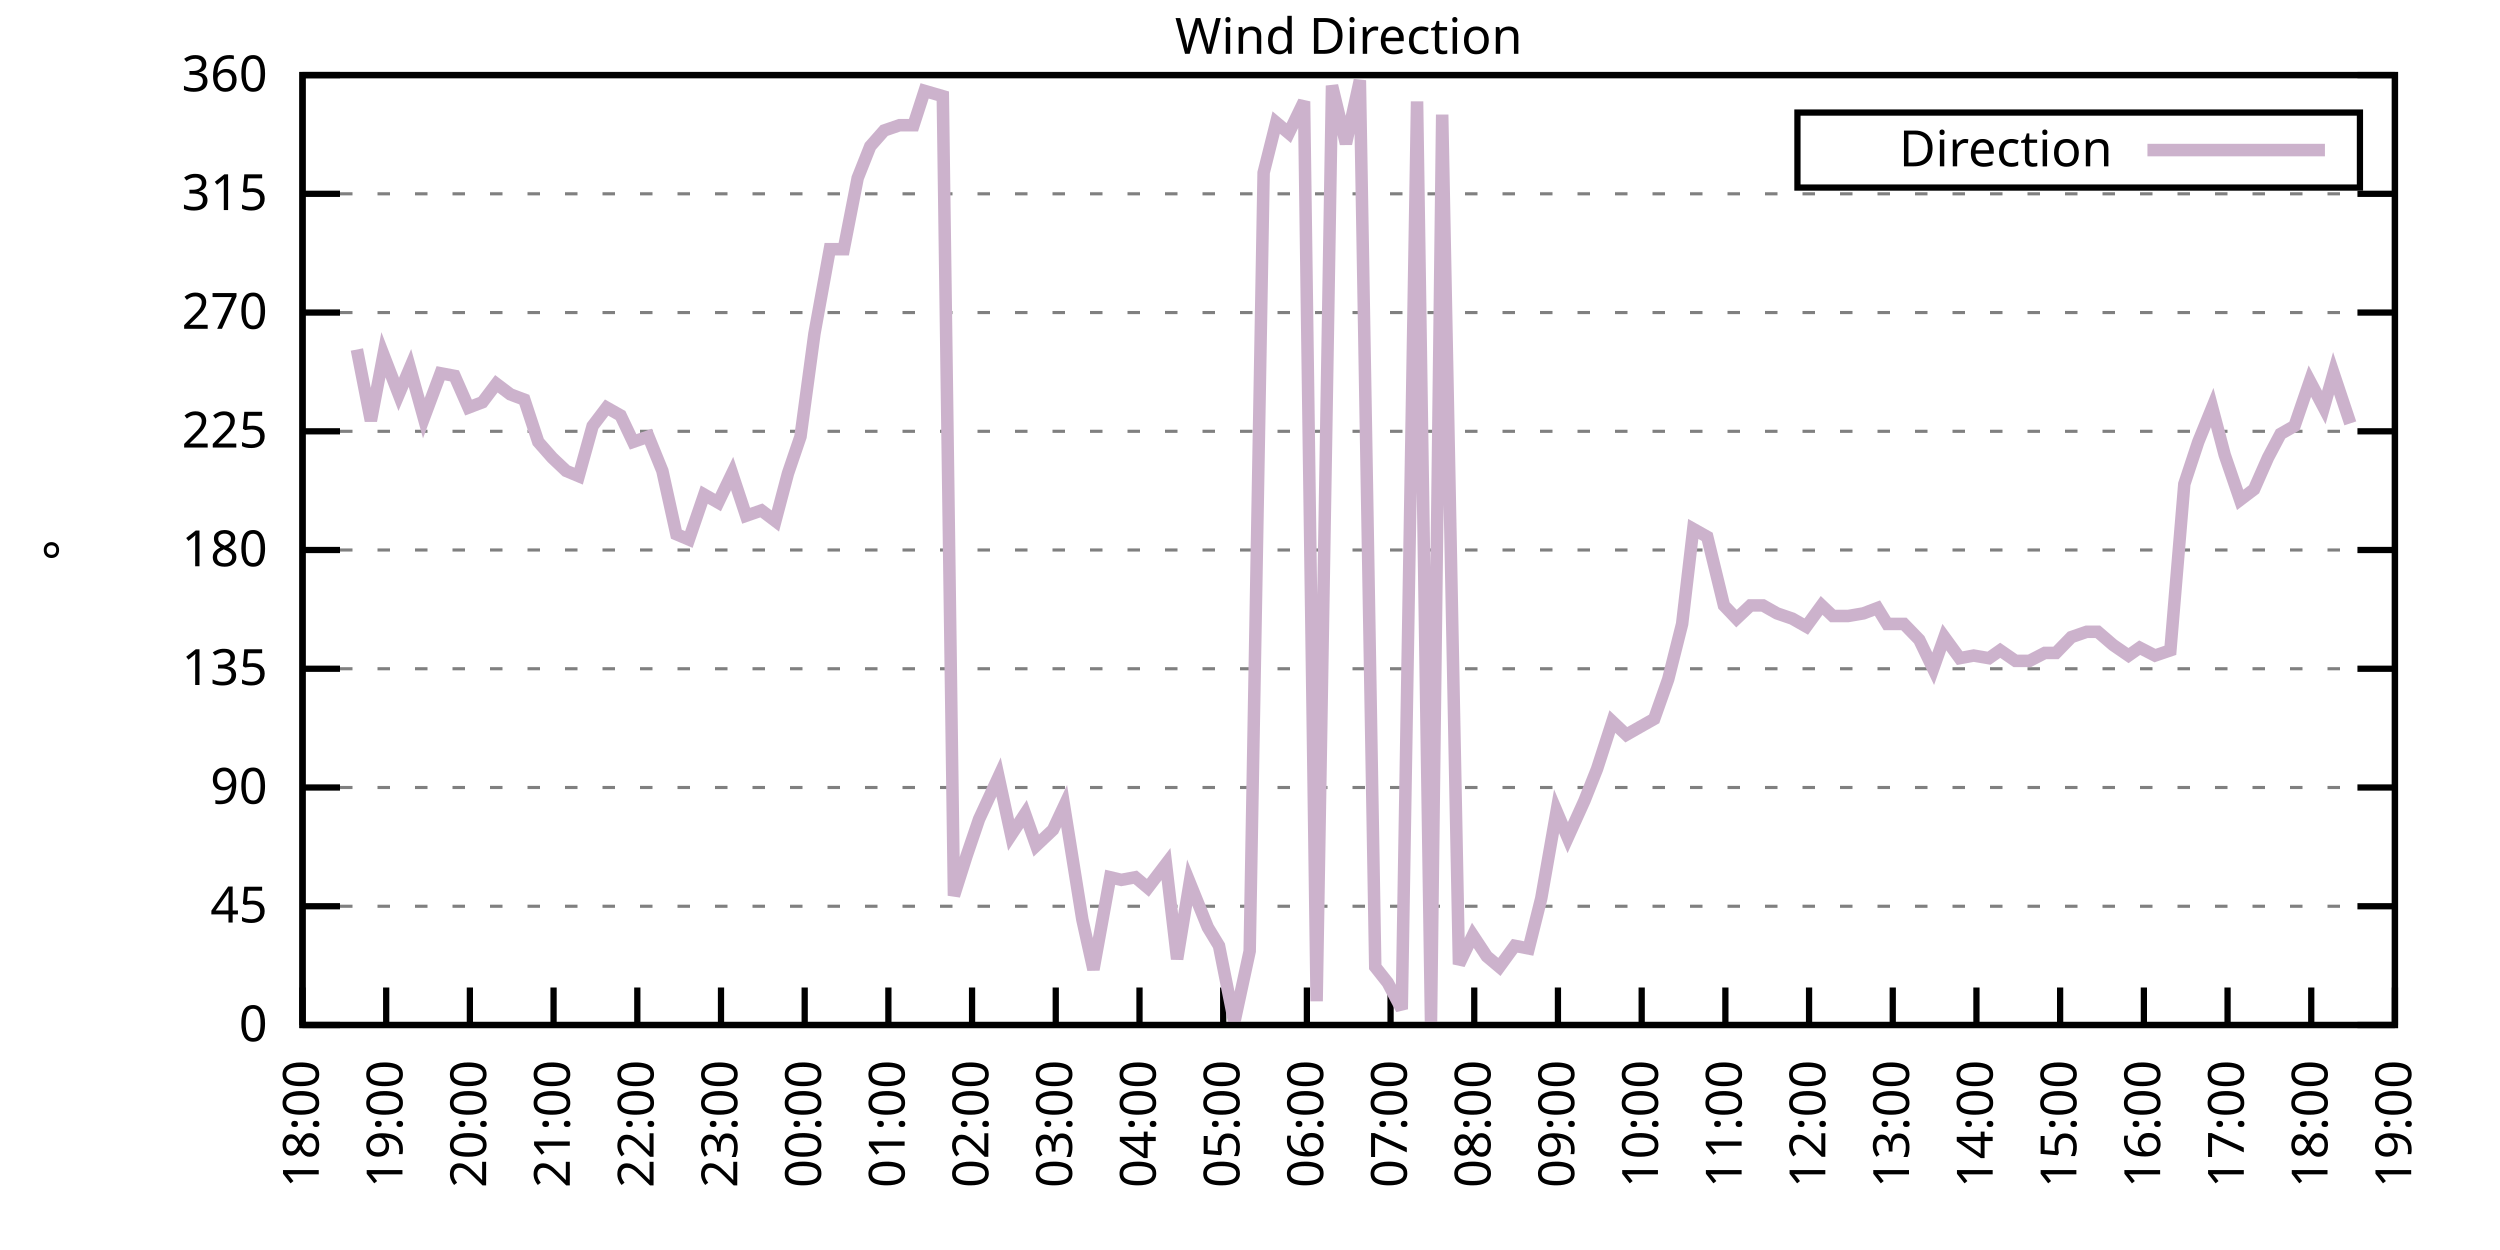
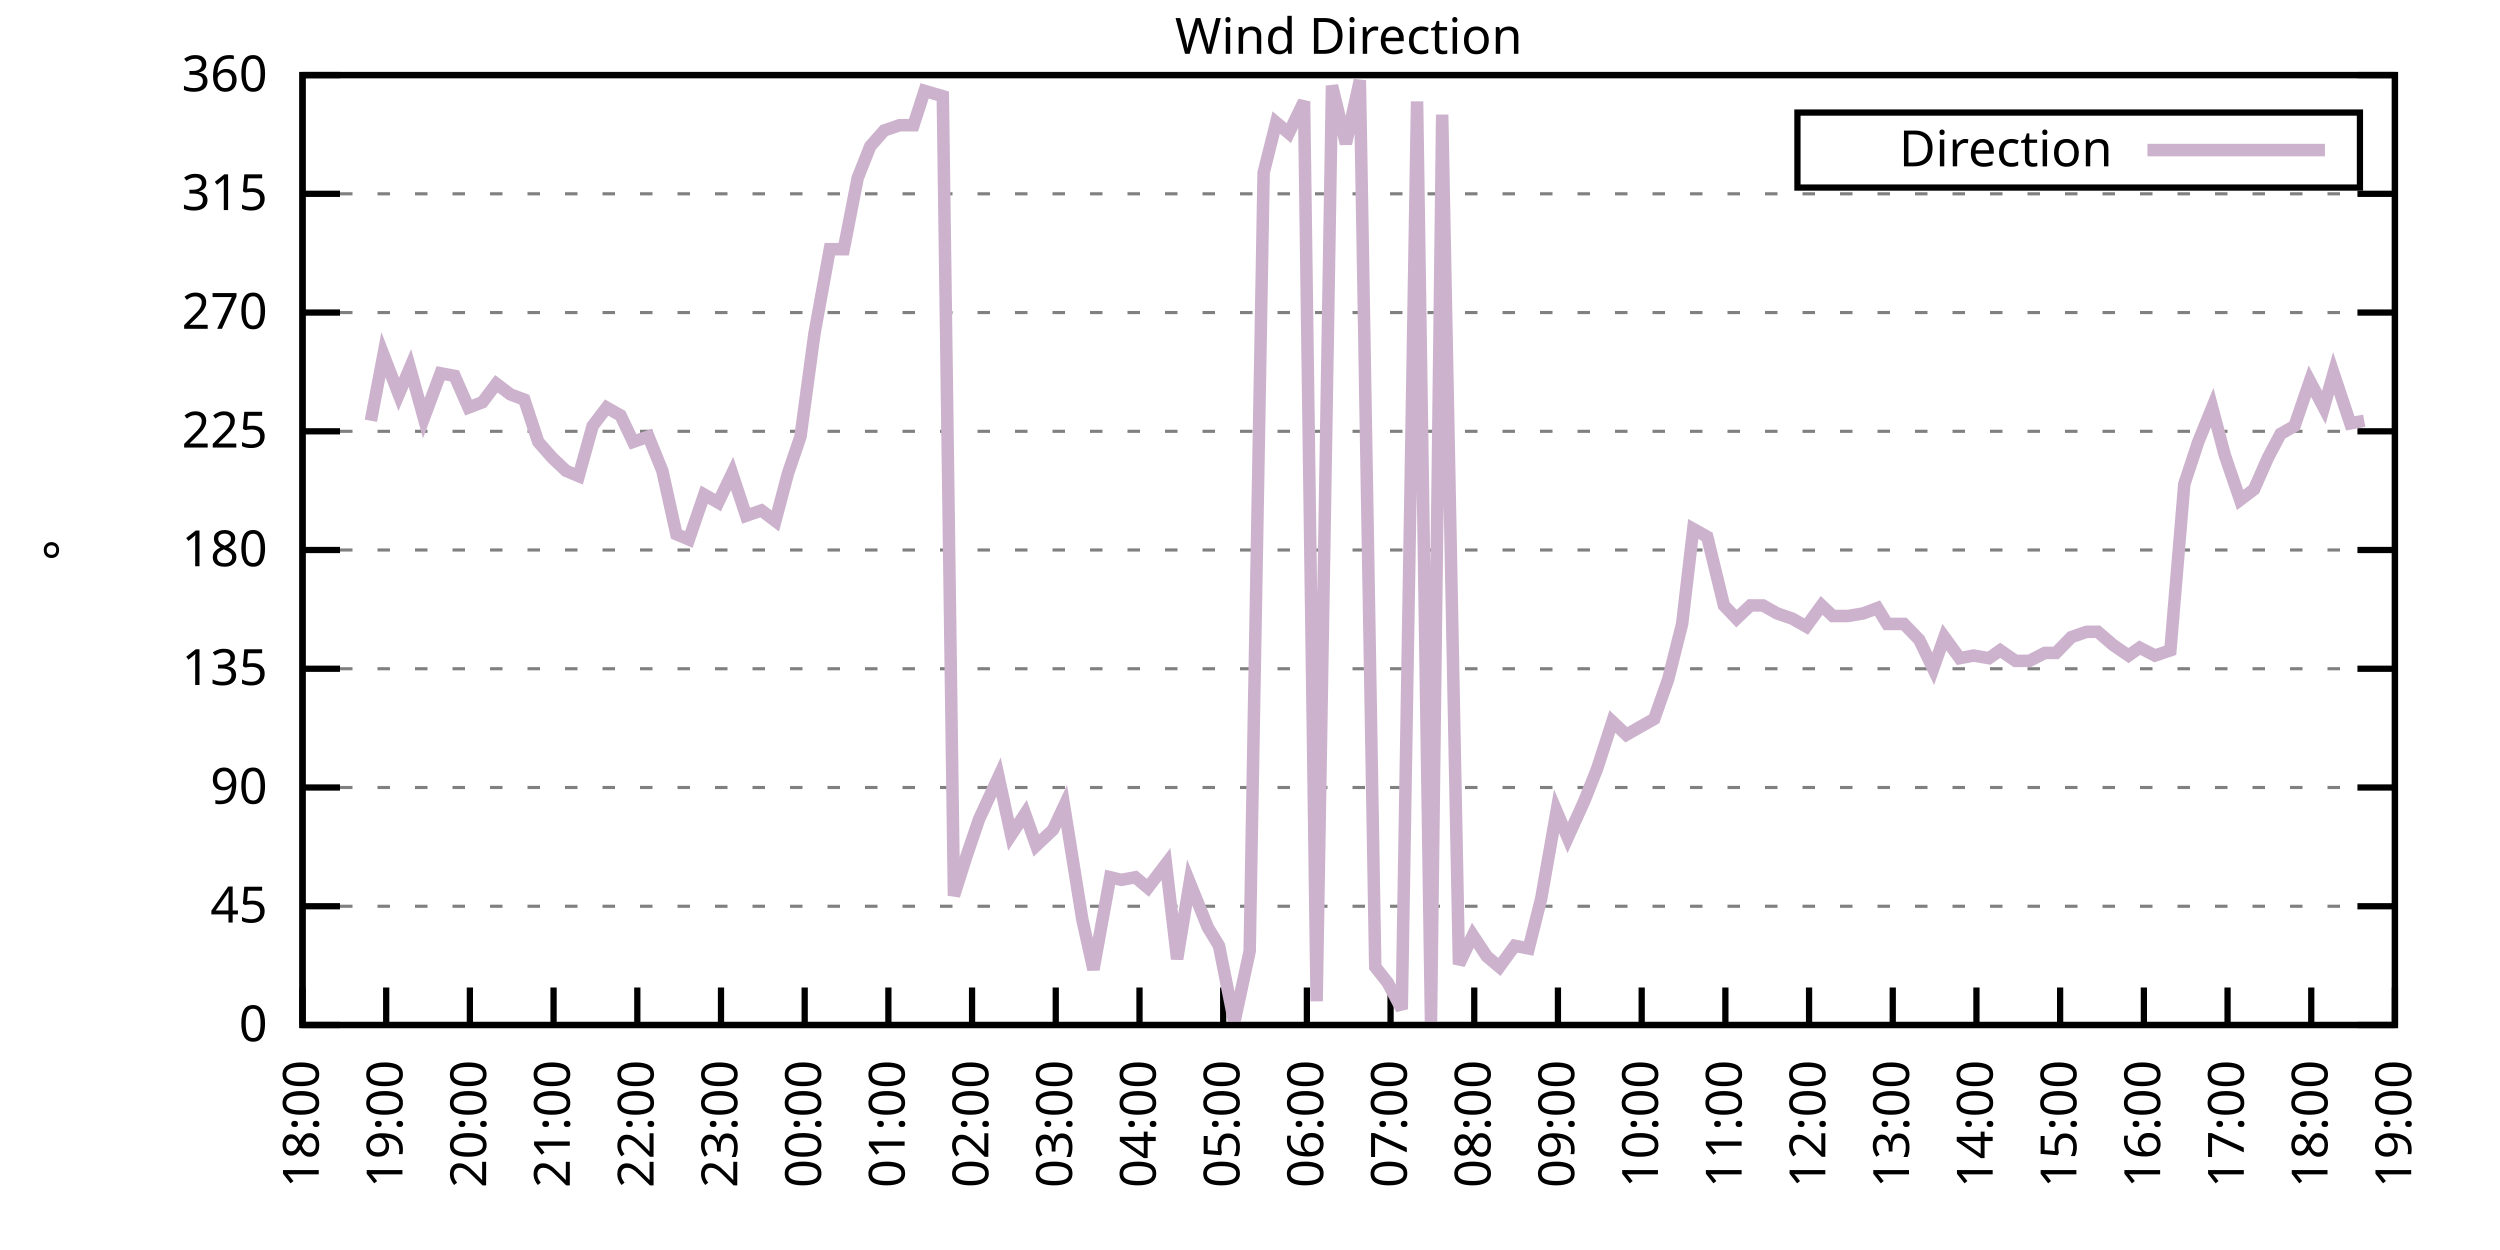
<svg xmlns="http://www.w3.org/2000/svg" xmlns:xlink="http://www.w3.org/1999/xlink" width="400" height="200" viewBox="0 0 400 200">
  <g id="gnuplot_canvas">
    <rect x="0" y="0" width="400" height="200" fill="none" />
    <defs>
      <circle id="gpDot" r="0.5" stroke-width="0.5" stroke="currentColor" />
      <path id="gpPt0" stroke-width="0.333" stroke="currentColor" d="M-1,0 h2 M0,-1 v2" />
      <path id="gpPt1" stroke-width="0.333" stroke="currentColor" d="M-1,-1 L1,1 M1,-1 L-1,1" />
      <path id="gpPt2" stroke-width="0.333" stroke="currentColor" d="M-1,0 L1,0 M0,-1 L0,1 M-1,-1 L1,1 M-1,1 L1,-1" />
      <rect id="gpPt3" stroke-width="0.333" stroke="currentColor" x="-1" y="-1" width="2" height="2" />
      <rect id="gpPt4" stroke-width="0.333" stroke="currentColor" fill="currentColor" x="-1" y="-1" width="2" height="2" />
      <circle id="gpPt5" stroke-width="0.333" stroke="currentColor" cx="0" cy="0" r="1" />
      <use xlink:href="#gpPt5" id="gpPt6" fill="currentColor" stroke="none" />
      <path id="gpPt7" stroke-width="0.333" stroke="currentColor" d="M0,-1.33 L-1.33,0.67 L1.33,0.67 z" />
      <use xlink:href="#gpPt7" id="gpPt8" fill="currentColor" stroke="none" />
      <use xlink:href="#gpPt7" id="gpPt9" stroke="currentColor" transform="rotate(180)" />
      <use xlink:href="#gpPt9" id="gpPt10" fill="currentColor" stroke="none" />
      <use xlink:href="#gpPt3" id="gpPt11" stroke="currentColor" transform="rotate(45)" />
      <use xlink:href="#gpPt11" id="gpPt12" fill="currentColor" stroke="none" />
      <path id="gpPt13" stroke-width="0.333" stroke="currentColor" d="M0,1.330 L1.265,0.411 L0.782,-1.067 L-0.782,-1.076 L-1.265,0.411 z" />
      <use xlink:href="#gpPt13" id="gpPt14" fill="currentColor" stroke="none" />
      <filter id="textbox" filterUnits="objectBoundingBox" x="0" y="0" height="1" width="1">
        <feFlood flood-color="white" flood-opacity="1" result="bgnd" />
        <feComposite in="SourceGraphic" in2="bgnd" operator="atop" />
      </filter>
      <filter id="greybox" filterUnits="objectBoundingBox" x="0" y="0" height="1" width="1">
        <feFlood flood-color="lightgrey" flood-opacity="1" result="grey" />
        <feComposite in="SourceGraphic" in2="grey" operator="atop" />
      </filter>
    </defs>
    <g fill="none" color="white" stroke="currentColor" stroke-width="1.00" stroke-linecap="butt" stroke-linejoin="miter">
</g>
    <g fill="none" color="black" stroke="currentColor" stroke-width="1.00" stroke-linecap="butt" stroke-linejoin="miter">
      <g stroke="none" shape-rendering="crispEdges">
        <polygon fill="rgb(255, 255, 255)" points="48.40,164.00 383.18,164.00 383.18,12.02 48.40,12.02 " />
      </g>
    </g>
    <g fill="none" color="black" stroke="currentColor" stroke-width="1.00" stroke-linecap="butt" stroke-linejoin="miter">
</g>
    <g fill="none" color="black" stroke="black" stroke-width="0.50" stroke-linecap="butt" stroke-linejoin="miter">
</g>
    <g fill="none" color="gray" stroke="currentColor" stroke-width="0.50" stroke-linecap="butt" stroke-linejoin="miter">
      <path stroke="gray" stroke-dasharray="2,4" class="gridline" d="M48.40,164.00 L383.19,164.00  " />
    </g>
    <g fill="none" color="gray" stroke="gray" stroke-width="1.00" stroke-linecap="butt" stroke-linejoin="miter">
</g>
    <g fill="none" color="black" stroke="currentColor" stroke-width="1.00" stroke-linecap="butt" stroke-linejoin="miter">
      <path stroke="black" d="M48.40,164.00 L54.40,164.00 M383.19,164.00 L377.19,164.00  " />
      <g transform="translate(42.80,166.60)" stroke="none" fill="black" font-family="Sans" font-size="8.00" text-anchor="end">
        <text>
          <tspan font-family="Sans"> 0</tspan>
        </text>
      </g>
    </g>
    <g fill="none" color="black" stroke="currentColor" stroke-width="1.00" stroke-linecap="butt" stroke-linejoin="miter">
</g>
    <g fill="none" color="black" stroke="black" stroke-width="0.50" stroke-linecap="butt" stroke-linejoin="miter">
</g>
    <g fill="none" color="gray" stroke="currentColor" stroke-width="0.50" stroke-linecap="butt" stroke-linejoin="miter">
      <path stroke="gray" stroke-dasharray="2,4" class="gridline" d="M48.40,145.00 L383.19,145.00  " />
    </g>
    <g fill="none" color="gray" stroke="gray" stroke-width="1.00" stroke-linecap="butt" stroke-linejoin="miter">
</g>
    <g fill="none" color="black" stroke="currentColor" stroke-width="1.00" stroke-linecap="butt" stroke-linejoin="miter">
      <path stroke="black" d="M48.40,145.00 L54.40,145.00 M383.19,145.00 L377.19,145.00  " />
      <g transform="translate(42.80,147.60)" stroke="none" fill="black" font-family="Sans" font-size="8.00" text-anchor="end">
        <text>
          <tspan font-family="Sans"> 45</tspan>
        </text>
      </g>
    </g>
    <g fill="none" color="black" stroke="currentColor" stroke-width="1.00" stroke-linecap="butt" stroke-linejoin="miter">
</g>
    <g fill="none" color="black" stroke="black" stroke-width="0.50" stroke-linecap="butt" stroke-linejoin="miter">
</g>
    <g fill="none" color="gray" stroke="currentColor" stroke-width="0.50" stroke-linecap="butt" stroke-linejoin="miter">
      <path stroke="gray" stroke-dasharray="2,4" class="gridline" d="M48.40,126.00 L383.19,126.00  " />
    </g>
    <g fill="none" color="gray" stroke="gray" stroke-width="1.00" stroke-linecap="butt" stroke-linejoin="miter">
</g>
    <g fill="none" color="black" stroke="currentColor" stroke-width="1.00" stroke-linecap="butt" stroke-linejoin="miter">
      <path stroke="black" d="M48.40,126.00 L54.40,126.00 M383.19,126.00 L377.19,126.00  " />
      <g transform="translate(42.80,128.60)" stroke="none" fill="black" font-family="Sans" font-size="8.00" text-anchor="end">
        <text>
          <tspan font-family="Sans"> 90</tspan>
        </text>
      </g>
    </g>
    <g fill="none" color="black" stroke="currentColor" stroke-width="1.00" stroke-linecap="butt" stroke-linejoin="miter">
</g>
    <g fill="none" color="black" stroke="black" stroke-width="0.50" stroke-linecap="butt" stroke-linejoin="miter">
</g>
    <g fill="none" color="gray" stroke="currentColor" stroke-width="0.50" stroke-linecap="butt" stroke-linejoin="miter">
      <path stroke="gray" stroke-dasharray="2,4" class="gridline" d="M48.40,107.00 L383.19,107.00  " />
    </g>
    <g fill="none" color="gray" stroke="gray" stroke-width="1.00" stroke-linecap="butt" stroke-linejoin="miter">
</g>
    <g fill="none" color="black" stroke="currentColor" stroke-width="1.00" stroke-linecap="butt" stroke-linejoin="miter">
      <path stroke="black" d="M48.40,107.00 L54.40,107.00 M383.19,107.00 L377.19,107.00  " />
      <g transform="translate(42.80,109.60)" stroke="none" fill="black" font-family="Sans" font-size="8.00" text-anchor="end">
        <text>
          <tspan font-family="Sans"> 135</tspan>
        </text>
      </g>
    </g>
    <g fill="none" color="black" stroke="currentColor" stroke-width="1.00" stroke-linecap="butt" stroke-linejoin="miter">
</g>
    <g fill="none" color="black" stroke="black" stroke-width="0.50" stroke-linecap="butt" stroke-linejoin="miter">
</g>
    <g fill="none" color="gray" stroke="currentColor" stroke-width="0.50" stroke-linecap="butt" stroke-linejoin="miter">
      <path stroke="gray" stroke-dasharray="2,4" class="gridline" d="M48.40,88.00 L383.19,88.00  " />
    </g>
    <g fill="none" color="gray" stroke="gray" stroke-width="1.00" stroke-linecap="butt" stroke-linejoin="miter">
</g>
    <g fill="none" color="black" stroke="currentColor" stroke-width="1.00" stroke-linecap="butt" stroke-linejoin="miter">
      <path stroke="black" d="M48.40,88.00 L54.40,88.00 M383.19,88.00 L377.19,88.00  " />
      <g transform="translate(42.80,90.60)" stroke="none" fill="black" font-family="Sans" font-size="8.00" text-anchor="end">
        <text>
          <tspan font-family="Sans"> 180</tspan>
        </text>
      </g>
    </g>
    <g fill="none" color="black" stroke="currentColor" stroke-width="1.00" stroke-linecap="butt" stroke-linejoin="miter">
</g>
    <g fill="none" color="black" stroke="black" stroke-width="0.50" stroke-linecap="butt" stroke-linejoin="miter">
</g>
    <g fill="none" color="gray" stroke="currentColor" stroke-width="0.50" stroke-linecap="butt" stroke-linejoin="miter">
      <path stroke="gray" stroke-dasharray="2,4" class="gridline" d="M48.40,69.01 L383.19,69.01  " />
    </g>
    <g fill="none" color="gray" stroke="gray" stroke-width="1.00" stroke-linecap="butt" stroke-linejoin="miter">
</g>
    <g fill="none" color="black" stroke="currentColor" stroke-width="1.00" stroke-linecap="butt" stroke-linejoin="miter">
      <path stroke="black" d="M48.40,69.01 L54.40,69.01 M383.19,69.01 L377.19,69.01  " />
      <g transform="translate(42.80,71.61)" stroke="none" fill="black" font-family="Sans" font-size="8.00" text-anchor="end">
        <text>
          <tspan font-family="Sans"> 225</tspan>
        </text>
      </g>
    </g>
    <g fill="none" color="black" stroke="currentColor" stroke-width="1.00" stroke-linecap="butt" stroke-linejoin="miter">
</g>
    <g fill="none" color="black" stroke="black" stroke-width="0.50" stroke-linecap="butt" stroke-linejoin="miter">
</g>
    <g fill="none" color="gray" stroke="currentColor" stroke-width="0.50" stroke-linecap="butt" stroke-linejoin="miter">
      <path stroke="gray" stroke-dasharray="2,4" class="gridline" d="M48.40,50.01 L383.19,50.01  " />
    </g>
    <g fill="none" color="gray" stroke="gray" stroke-width="1.00" stroke-linecap="butt" stroke-linejoin="miter">
</g>
    <g fill="none" color="black" stroke="currentColor" stroke-width="1.00" stroke-linecap="butt" stroke-linejoin="miter">
      <path stroke="black" d="M48.40,50.01 L54.40,50.01 M383.19,50.01 L377.19,50.01  " />
      <g transform="translate(42.80,52.61)" stroke="none" fill="black" font-family="Sans" font-size="8.00" text-anchor="end">
        <text>
          <tspan font-family="Sans"> 270</tspan>
        </text>
      </g>
    </g>
    <g fill="none" color="black" stroke="currentColor" stroke-width="1.00" stroke-linecap="butt" stroke-linejoin="miter">
</g>
    <g fill="none" color="black" stroke="black" stroke-width="0.50" stroke-linecap="butt" stroke-linejoin="miter">
</g>
    <g fill="none" color="gray" stroke="currentColor" stroke-width="0.50" stroke-linecap="butt" stroke-linejoin="miter">
      <path stroke="gray" stroke-dasharray="2,4" class="gridline" d="M48.40,31.01 L383.19,31.01  " />
    </g>
    <g fill="none" color="gray" stroke="gray" stroke-width="1.00" stroke-linecap="butt" stroke-linejoin="miter">
</g>
    <g fill="none" color="black" stroke="currentColor" stroke-width="1.00" stroke-linecap="butt" stroke-linejoin="miter">
      <path stroke="black" d="M48.40,31.01 L54.40,31.01 M383.19,31.01 L377.19,31.01  " />
      <g transform="translate(42.80,33.61)" stroke="none" fill="black" font-family="Sans" font-size="8.00" text-anchor="end">
        <text>
          <tspan font-family="Sans"> 315</tspan>
        </text>
      </g>
    </g>
    <g fill="none" color="black" stroke="currentColor" stroke-width="1.00" stroke-linecap="butt" stroke-linejoin="miter">
</g>
    <g fill="none" color="black" stroke="black" stroke-width="0.50" stroke-linecap="butt" stroke-linejoin="miter">
</g>
    <g fill="none" color="gray" stroke="currentColor" stroke-width="0.50" stroke-linecap="butt" stroke-linejoin="miter">
      <path stroke="gray" stroke-dasharray="2,4" class="gridline" d="M48.40,12.01 L383.19,12.01  " />
    </g>
    <g fill="none" color="gray" stroke="gray" stroke-width="1.00" stroke-linecap="butt" stroke-linejoin="miter">
</g>
    <g fill="none" color="black" stroke="currentColor" stroke-width="1.00" stroke-linecap="butt" stroke-linejoin="miter">
      <path stroke="black" d="M48.40,12.01 L54.40,12.01 M383.19,12.01 L377.19,12.01  " />
      <g transform="translate(42.80,14.61)" stroke="none" fill="black" font-family="Sans" font-size="8.00" text-anchor="end">
        <text>
          <tspan font-family="Sans"> 360</tspan>
        </text>
      </g>
    </g>
    <g fill="none" color="black" stroke="currentColor" stroke-width="1.00" stroke-linecap="butt" stroke-linejoin="miter">
      <path stroke="black" d="M48.40,164.00 L48.40,158.00  " />
      <g transform="translate(51.00,169.60) rotate(270.00)" stroke="none" fill="black" font-family="Sans" font-size="8.00" text-anchor="end">
        <text>
          <tspan font-family="Sans">18:00</tspan>
        </text>
      </g>
    </g>
    <g fill="none" color="black" stroke="currentColor" stroke-width="1.00" stroke-linecap="butt" stroke-linejoin="miter">
      <path stroke="black" d="M61.79,164.00 L61.79,158.00  " />
      <g transform="translate(64.39,169.60) rotate(270.00)" stroke="none" fill="black" font-family="Sans" font-size="8.00" text-anchor="end">
        <text>
          <tspan font-family="Sans">19:00</tspan>
        </text>
      </g>
    </g>
    <g fill="none" color="black" stroke="currentColor" stroke-width="1.00" stroke-linecap="butt" stroke-linejoin="miter">
      <path stroke="black" d="M75.18,164.00 L75.18,158.00  " />
      <g transform="translate(77.78,169.60) rotate(270.00)" stroke="none" fill="black" font-family="Sans" font-size="8.00" text-anchor="end">
        <text>
          <tspan font-family="Sans">20:00</tspan>
        </text>
      </g>
    </g>
    <g fill="none" color="black" stroke="currentColor" stroke-width="1.00" stroke-linecap="butt" stroke-linejoin="miter">
      <path stroke="black" d="M88.57,164.00 L88.57,158.00  " />
      <g transform="translate(91.17,169.60) rotate(270.00)" stroke="none" fill="black" font-family="Sans" font-size="8.00" text-anchor="end">
        <text>
          <tspan font-family="Sans">21:00</tspan>
        </text>
      </g>
    </g>
    <g fill="none" color="black" stroke="currentColor" stroke-width="1.00" stroke-linecap="butt" stroke-linejoin="miter">
      <path stroke="black" d="M101.97,164.00 L101.97,158.00  " />
      <g transform="translate(104.57,169.60) rotate(270.00)" stroke="none" fill="black" font-family="Sans" font-size="8.00" text-anchor="end">
        <text>
          <tspan font-family="Sans">22:00</tspan>
        </text>
      </g>
    </g>
    <g fill="none" color="black" stroke="currentColor" stroke-width="1.00" stroke-linecap="butt" stroke-linejoin="miter">
      <path stroke="black" d="M115.36,164.00 L115.36,158.00  " />
      <g transform="translate(117.96,169.60) rotate(270.00)" stroke="none" fill="black" font-family="Sans" font-size="8.00" text-anchor="end">
        <text>
          <tspan font-family="Sans">23:00</tspan>
        </text>
      </g>
    </g>
    <g fill="none" color="black" stroke="currentColor" stroke-width="1.00" stroke-linecap="butt" stroke-linejoin="miter">
      <path stroke="black" d="M128.75,164.00 L128.75,158.00  " />
      <g transform="translate(131.35,169.60) rotate(270.00)" stroke="none" fill="black" font-family="Sans" font-size="8.00" text-anchor="end">
        <text>
          <tspan font-family="Sans">00:00</tspan>
        </text>
      </g>
    </g>
    <g fill="none" color="black" stroke="currentColor" stroke-width="1.00" stroke-linecap="butt" stroke-linejoin="miter">
      <path stroke="black" d="M142.14,164.00 L142.14,158.00  " />
      <g transform="translate(144.74,169.60) rotate(270.00)" stroke="none" fill="black" font-family="Sans" font-size="8.00" text-anchor="end">
        <text>
          <tspan font-family="Sans">01:00</tspan>
        </text>
      </g>
    </g>
    <g fill="none" color="black" stroke="currentColor" stroke-width="1.00" stroke-linecap="butt" stroke-linejoin="miter">
      <path stroke="black" d="M155.53,164.00 L155.53,158.00  " />
      <g transform="translate(158.13,169.60) rotate(270.00)" stroke="none" fill="black" font-family="Sans" font-size="8.00" text-anchor="end">
        <text>
          <tspan font-family="Sans">02:00</tspan>
        </text>
      </g>
    </g>
    <g fill="none" color="black" stroke="currentColor" stroke-width="1.00" stroke-linecap="butt" stroke-linejoin="miter">
      <path stroke="black" d="M168.92,164.00 L168.92,158.00  " />
      <g transform="translate(171.52,169.60) rotate(270.00)" stroke="none" fill="black" font-family="Sans" font-size="8.00" text-anchor="end">
        <text>
          <tspan font-family="Sans">03:00</tspan>
        </text>
      </g>
    </g>
    <g fill="none" color="black" stroke="currentColor" stroke-width="1.00" stroke-linecap="butt" stroke-linejoin="miter">
      <path stroke="black" d="M182.32,164.00 L182.32,158.00  " />
      <g transform="translate(184.92,169.60) rotate(270.00)" stroke="none" fill="black" font-family="Sans" font-size="8.00" text-anchor="end">
        <text>
          <tspan font-family="Sans">04:00</tspan>
        </text>
      </g>
    </g>
    <g fill="none" color="black" stroke="currentColor" stroke-width="1.00" stroke-linecap="butt" stroke-linejoin="miter">
      <path stroke="black" d="M195.71,164.00 L195.71,158.00  " />
      <g transform="translate(198.31,169.60) rotate(270.00)" stroke="none" fill="black" font-family="Sans" font-size="8.00" text-anchor="end">
        <text>
          <tspan font-family="Sans">05:00</tspan>
        </text>
      </g>
    </g>
    <g fill="none" color="black" stroke="currentColor" stroke-width="1.00" stroke-linecap="butt" stroke-linejoin="miter">
      <path stroke="black" d="M209.10,164.00 L209.10,158.00  " />
      <g transform="translate(211.70,169.60) rotate(270.00)" stroke="none" fill="black" font-family="Sans" font-size="8.00" text-anchor="end">
        <text>
          <tspan font-family="Sans">06:00</tspan>
        </text>
      </g>
    </g>
    <g fill="none" color="black" stroke="currentColor" stroke-width="1.00" stroke-linecap="butt" stroke-linejoin="miter">
      <path stroke="black" d="M222.49,164.00 L222.49,158.00  " />
      <g transform="translate(225.09,169.60) rotate(270.00)" stroke="none" fill="black" font-family="Sans" font-size="8.00" text-anchor="end">
        <text>
          <tspan font-family="Sans">07:00</tspan>
        </text>
      </g>
    </g>
    <g fill="none" color="black" stroke="currentColor" stroke-width="1.00" stroke-linecap="butt" stroke-linejoin="miter">
      <path stroke="black" d="M235.88,164.00 L235.88,158.00  " />
      <g transform="translate(238.48,169.60) rotate(270.00)" stroke="none" fill="black" font-family="Sans" font-size="8.00" text-anchor="end">
        <text>
          <tspan font-family="Sans">08:00</tspan>
        </text>
      </g>
    </g>
    <g fill="none" color="black" stroke="currentColor" stroke-width="1.00" stroke-linecap="butt" stroke-linejoin="miter">
      <path stroke="black" d="M249.27,164.00 L249.27,158.00  " />
      <g transform="translate(251.87,169.60) rotate(270.00)" stroke="none" fill="black" font-family="Sans" font-size="8.00" text-anchor="end">
        <text>
          <tspan font-family="Sans">09:00</tspan>
        </text>
      </g>
    </g>
    <g fill="none" color="black" stroke="currentColor" stroke-width="1.00" stroke-linecap="butt" stroke-linejoin="miter">
      <path stroke="black" d="M262.67,164.00 L262.67,158.00  " />
      <g transform="translate(265.27,169.60) rotate(270.00)" stroke="none" fill="black" font-family="Sans" font-size="8.00" text-anchor="end">
        <text>
          <tspan font-family="Sans">10:00</tspan>
        </text>
      </g>
    </g>
    <g fill="none" color="black" stroke="currentColor" stroke-width="1.00" stroke-linecap="butt" stroke-linejoin="miter">
      <path stroke="black" d="M276.06,164.00 L276.06,158.00  " />
      <g transform="translate(278.66,169.60) rotate(270.00)" stroke="none" fill="black" font-family="Sans" font-size="8.00" text-anchor="end">
        <text>
          <tspan font-family="Sans">11:00</tspan>
        </text>
      </g>
    </g>
    <g fill="none" color="black" stroke="currentColor" stroke-width="1.00" stroke-linecap="butt" stroke-linejoin="miter">
      <path stroke="black" d="M289.45,164.00 L289.45,158.00  " />
      <g transform="translate(292.05,169.60) rotate(270.00)" stroke="none" fill="black" font-family="Sans" font-size="8.00" text-anchor="end">
        <text>
          <tspan font-family="Sans">12:00</tspan>
        </text>
      </g>
    </g>
    <g fill="none" color="black" stroke="currentColor" stroke-width="1.00" stroke-linecap="butt" stroke-linejoin="miter">
      <path stroke="black" d="M302.84,164.00 L302.84,158.00  " />
      <g transform="translate(305.44,169.60) rotate(270.00)" stroke="none" fill="black" font-family="Sans" font-size="8.00" text-anchor="end">
        <text>
          <tspan font-family="Sans">13:00</tspan>
        </text>
      </g>
    </g>
    <g fill="none" color="black" stroke="currentColor" stroke-width="1.00" stroke-linecap="butt" stroke-linejoin="miter">
      <path stroke="black" d="M316.23,164.00 L316.23,158.00  " />
      <g transform="translate(318.83,169.60) rotate(270.00)" stroke="none" fill="black" font-family="Sans" font-size="8.00" text-anchor="end">
        <text>
          <tspan font-family="Sans">14:00</tspan>
        </text>
      </g>
    </g>
    <g fill="none" color="black" stroke="currentColor" stroke-width="1.00" stroke-linecap="butt" stroke-linejoin="miter">
      <path stroke="black" d="M329.62,164.00 L329.62,158.00  " />
      <g transform="translate(332.22,169.60) rotate(270.00)" stroke="none" fill="black" font-family="Sans" font-size="8.00" text-anchor="end">
        <text>
          <tspan font-family="Sans">15:00</tspan>
        </text>
      </g>
    </g>
    <g fill="none" color="black" stroke="currentColor" stroke-width="1.00" stroke-linecap="butt" stroke-linejoin="miter">
      <path stroke="black" d="M343.02,164.00 L343.02,158.00  " />
      <g transform="translate(345.62,169.60) rotate(270.00)" stroke="none" fill="black" font-family="Sans" font-size="8.00" text-anchor="end">
        <text>
          <tspan font-family="Sans">16:00</tspan>
        </text>
      </g>
    </g>
    <g fill="none" color="black" stroke="currentColor" stroke-width="1.00" stroke-linecap="butt" stroke-linejoin="miter">
      <path stroke="black" d="M356.41,164.00 L356.41,158.00  " />
      <g transform="translate(359.01,169.60) rotate(270.00)" stroke="none" fill="black" font-family="Sans" font-size="8.00" text-anchor="end">
        <text>
          <tspan font-family="Sans">17:00</tspan>
        </text>
      </g>
    </g>
    <g fill="none" color="black" stroke="currentColor" stroke-width="1.00" stroke-linecap="butt" stroke-linejoin="miter">
      <path stroke="black" d="M369.80,164.00 L369.80,158.00  " />
      <g transform="translate(372.40,169.60) rotate(270.00)" stroke="none" fill="black" font-family="Sans" font-size="8.00" text-anchor="end">
        <text>
          <tspan font-family="Sans">18:00</tspan>
        </text>
      </g>
    </g>
    <g fill="none" color="black" stroke="currentColor" stroke-width="1.00" stroke-linecap="butt" stroke-linejoin="miter">
      <path stroke="black" d="M383.19,164.00 L383.19,158.00  " />
      <g transform="translate(385.79,169.60) rotate(270.00)" stroke="none" fill="black" font-family="Sans" font-size="8.00" text-anchor="end">
        <text>
          <tspan font-family="Sans">19:00</tspan>
        </text>
      </g>
    </g>
    <g fill="none" color="black" stroke="currentColor" stroke-width="1.00" stroke-linecap="butt" stroke-linejoin="miter">
</g>
    <g fill="none" color="black" stroke="currentColor" stroke-width="1.00" stroke-linecap="butt" stroke-linejoin="miter">
      <path stroke="black" d="M48.40,12.01 L48.40,164.00 L383.19,164.00 L383.19,12.01 L48.40,12.01 Z  " />
    </g>
    <g fill="none" color="black" stroke="currentColor" stroke-width="1.00" stroke-linecap="butt" stroke-linejoin="miter">
</g>
    <g fill="none" color="black" stroke="currentColor" stroke-width="1.00" stroke-linecap="butt" stroke-linejoin="miter">
      <path stroke="black" d="M287.59,30.01 L287.59,18.01 L377.59,18.01 L377.59,30.01 L287.59,30.01 Z  " />
    </g>
    <g id="Wind_direction_plot_1">
      <g fill="none" color="white" stroke="black" stroke-width="2.00" stroke-linecap="butt" stroke-linejoin="miter">
</g>
      <g fill="none" color="black" stroke="currentColor" stroke-width="2.00" stroke-linecap="butt" stroke-linejoin="miter">
        <g transform="translate(337.99,26.61)" stroke="none" fill="black" font-family="Sans" font-size="8.00" text-anchor="end">
          <text>
            <tspan font-family="Sans">Direction</tspan>
          </text>
        </g>
      </g>
      <g fill="none" color="black" stroke="currentColor" stroke-width="2.00" stroke-linecap="butt" stroke-linejoin="miter">
-         <path stroke="rgb(204, 178, 204)" d="M343.59,24.01 L371.99,24.01 M57.10,55.92 L59.34,67.32 L61.35,56.76 L63.80,63.10 L65.59,58.87 L67.82,66.90   L70.50,59.72 L72.73,60.14 L74.96,65.21 L77.19,64.36 L79.42,61.41 L81.66,63.10 L83.89,63.94 L86.12,70.70   L88.35,73.23 L90.58,75.34 L92.59,76.18 L94.82,68.16 L97.06,65.21 L99.29,66.47 L101.30,70.70 L103.75,69.85   L105.98,75.34 L108.22,85.47 L110.22,86.32 L112.68,79.14 L114.91,80.41 L117.14,75.76 L119.38,82.52 L121.83,81.67   L124.06,83.36 L126.07,75.76 L128.08,69.85 L130.31,53.39 L132.77,39.87 L135.00,39.87 L137.23,28.48 L139.24,23.41   L141.47,20.88 L143.93,20.03 L146.16,20.03 L147.94,14.54 L150.85,15.39 L152.63,143.31 L154.64,136.98 L156.65,131.07   L159.77,124.31 L161.78,133.60 L164.01,130.22 L165.80,135.29 L168.48,132.76 L170.26,128.96 L173.17,147.11 L174.95,155.13   L177.63,140.36 L179.41,140.78 L181.65,140.36 L183.66,142.05 L186.56,138.25 L188.34,153.45 L190.35,141.20 L193.25,148.38   L195.04,151.33 L197.49,163.58 L199.95,152.18 L202.18,27.63 L204.19,19.61 L206.20,21.30 L208.65,16.23 L210.66,160.20   L213.12,13.70 L215.35,22.99 L217.58,12.85 L220.04,154.71 L222.04,157.24 L224.28,161.47 L226.73,16.23 L228.96,163.58   L230.75,18.34 L233.43,154.29 L235.66,149.65 L237.89,153.02 L239.90,154.71 L242.36,151.33 L244.59,151.76 L246.60,143.73   L249.05,129.80 L250.84,134.02 L253.51,128.11 L255.52,123.05 L257.98,115.45 L260.21,117.56 L262.44,116.29 L264.67,115.03   L266.91,108.69 L269.14,99.83 L270.92,84.63 L273.16,85.89 L275.83,96.87 L277.84,98.98 L280.07,96.87 L282.08,96.87   L284.32,98.14 L286.77,98.98 L289.00,100.25 L291.46,96.87 L293.24,98.56 L295.70,98.56 L298.15,98.14 L300.39,97.29   L301.95,99.83 L304.63,99.83 L307.08,102.36 L309.31,107.00 L311.10,101.94 L313.55,105.31 L315.79,104.89 L318.24,105.31   L320.03,104.05 L322.48,105.74 L324.71,105.74 L327.17,104.47 L328.95,104.47 L331.41,101.94 L333.86,101.09 L335.65,101.09   L338.10,103.20 L340.56,104.89 L342.35,103.63 L344.80,104.89 L347.26,104.05 L349.49,77.45 L351.72,70.70 L353.95,65.21   L355.96,72.81 L358.42,79.98 L360.65,78.29 L362.88,73.23 L364.89,69.43 L367.12,68.16 L369.58,60.98 L371.81,65.21   L373.37,59.72 L376.05,67.74  " />
+         <path stroke="rgb(204, 178, 204)" d="M343.59,24.01 L371.99,24.01 M59.34,67.32 L61.35,56.76 L63.80,63.10 L65.59,58.87 L67.82,66.90 L70.50,59.72   L72.73,60.14 L74.96,65.21 L77.19,64.36 L79.42,61.41 L81.66,63.10 L83.89,63.94 L86.12,70.70 L88.35,73.23   L90.58,75.34 L92.59,76.18 L94.82,68.16 L97.06,65.21 L99.29,66.47 L101.30,70.70 L103.75,69.85 L105.98,75.34   L108.22,85.47 L110.22,86.32 L112.68,79.14 L114.91,80.41 L117.14,75.76 L119.38,82.52 L121.83,81.67 L124.06,83.36   L126.07,75.76 L128.08,69.85 L130.31,53.39 L132.77,39.87 L135.00,39.87 L137.23,28.48 L139.24,23.41 L141.47,20.88   L143.93,20.03 L146.16,20.03 L147.94,14.54 L150.85,15.39 L152.63,143.31 L154.64,136.98 L156.65,131.07 L159.77,124.31   L161.78,133.60 L164.01,130.22 L165.80,135.29 L168.48,132.76 L170.26,128.96 L173.17,147.11 L174.95,155.13 L177.63,140.36   L179.41,140.78 L181.65,140.36 L183.66,142.05 L186.56,138.25 L188.34,153.45 L190.35,141.20 L193.25,148.38 L195.04,151.33   L197.49,163.58 L199.95,152.18 L202.18,27.63 L204.19,19.61 L206.20,21.30 L208.65,16.23 L210.66,160.20 L213.12,13.70   L215.35,22.99 L217.58,12.85 L220.04,154.71 L222.04,157.24 L224.28,161.47 L226.73,16.23 L228.96,163.58 L230.75,18.34   L233.43,154.29 L235.66,149.65 L237.89,153.02 L239.90,154.71 L242.36,151.33 L244.59,151.76 L246.60,143.73 L249.05,129.80   L250.84,134.02 L253.51,128.11 L255.52,123.05 L257.98,115.45 L260.21,117.56 L262.44,116.29 L264.67,115.03 L266.91,108.69   L269.14,99.83 L270.92,84.63 L273.16,85.89 L275.83,96.87 L277.84,98.98 L280.07,96.87 L282.08,96.87 L284.32,98.14   L286.77,98.98 L289.00,100.25 L291.46,96.87 L293.24,98.56 L295.70,98.56 L298.15,98.14 L300.39,97.29 L301.95,99.83   L304.63,99.83 L307.08,102.36 L309.31,107.00 L311.10,101.94 L313.55,105.31 L315.79,104.89 L318.24,105.31 L320.03,104.05   L322.48,105.74 L324.71,105.74 L327.17,104.47 L328.95,104.47 L331.41,101.94 L333.86,101.09 L335.65,101.09 L338.10,103.20   L340.56,104.89 L342.35,103.63 L344.80,104.89 L347.26,104.05 L349.49,77.45 L351.72,70.70 L353.95,65.21 L355.96,72.81   L358.42,79.98 L360.65,78.29 L362.88,73.23 L364.89,69.43 L367.12,68.16 L369.58,60.98 L371.81,65.21 L373.37,59.72   L376.05,67.74 L378.28,67.32  " />
      </g>
    </g>
    <g fill="none" color="black" stroke="currentColor" stroke-width="2.00" stroke-linecap="butt" stroke-linejoin="miter">
</g>
    <g fill="none" color="black" stroke="black" stroke-width="1.00" stroke-linecap="butt" stroke-linejoin="miter">
</g>
    <g fill="none" color="black" stroke="currentColor" stroke-width="1.00" stroke-linecap="butt" stroke-linejoin="miter">
      <path stroke="black" d="M48.40,12.01 L48.40,164.00 L383.19,164.00 L383.19,12.01 L48.40,12.01 Z  " />
      <g transform="translate(12.80,88.01) rotate(270.00)" stroke="none" fill="black" font-family="Sans" font-size="8.00" text-anchor="middle">
        <text>
          <tspan font-family="Sans">°</tspan>
        </text>
      </g>
    </g>
    <g fill="none" color="black" stroke="currentColor" stroke-width="1.00" stroke-linecap="butt" stroke-linejoin="miter">
</g>
    <g fill="none" color="black" stroke="currentColor" stroke-width="1.00" stroke-linecap="butt" stroke-linejoin="miter">
      <g transform="translate(215.79,8.61)" stroke="none" fill="black" font-family="Sans" font-size="8.00" text-anchor="middle">
        <text>
          <tspan font-family="Sans">Wind Direction</tspan>
        </text>
      </g>
    </g>
    <g fill="none" color="black" stroke="currentColor" stroke-width="1.00" stroke-linecap="butt" stroke-linejoin="miter">
</g>
  </g>
</svg>
